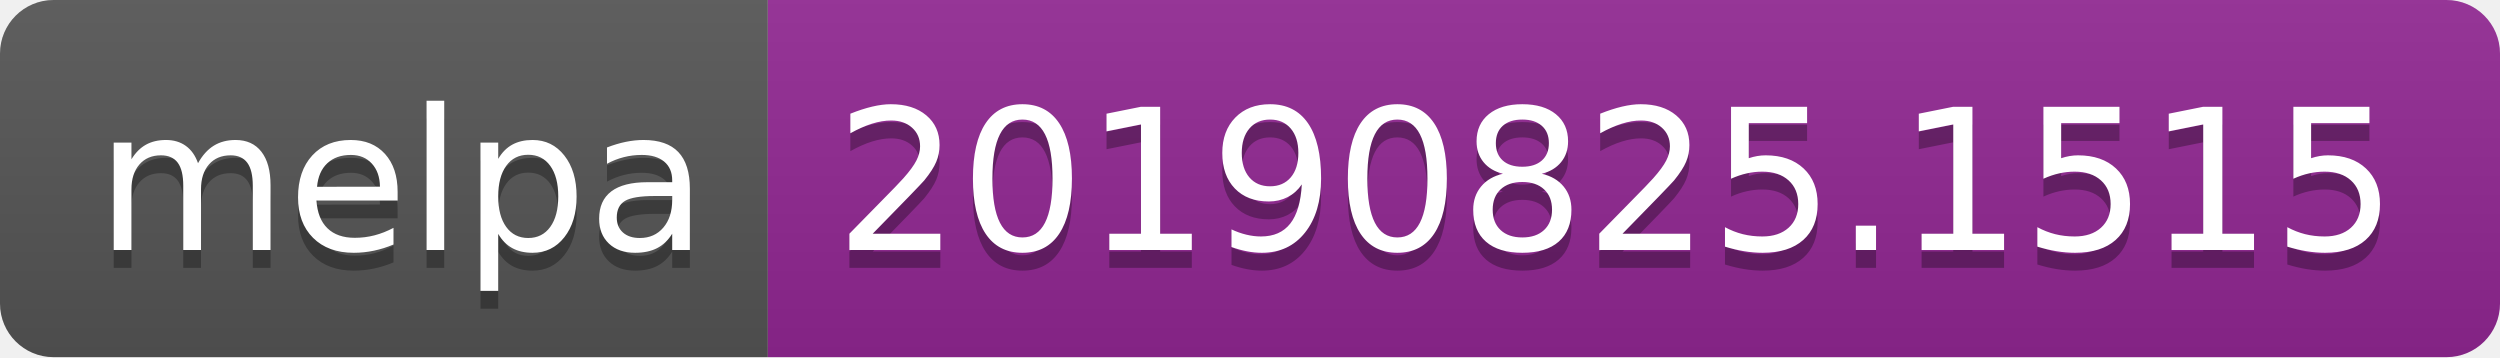
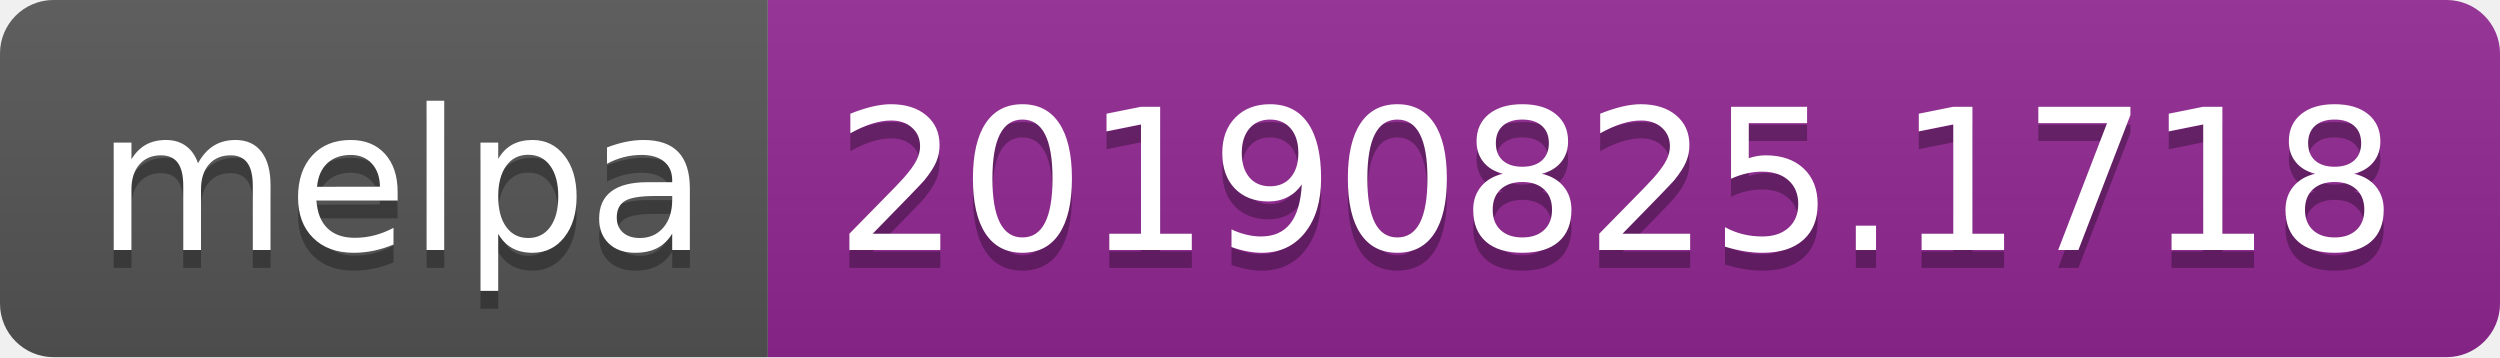
<svg xmlns="http://www.w3.org/2000/svg" width="140" height="20">
  <linearGradient id="b" x2="0" y2="100%">
    <stop offset="0" stop-color="#bbb" stop-opacity=".1" />
    <stop offset="1" stop-opacity=".1" />
  </linearGradient>
  <clipPath id="a">
    <rect width="140" height="20" rx="3" fill="#fff" />
  </clipPath>
  <g clip-path="url(#a)">
    <path fill="#555" d="M0 0h43v20H0z" />
    <path fill="#922793" d="M43 0h97v20H43z" />
    <path fill="url(#b)" d="M0 0h140v20H0z" />
  </g>
  <g fill="#fff" text-anchor="middle" font-family="DejaVu Sans,Verdana,Geneva,sans-serif" font-size="110">
    <text x="225" y="150" fill="#010101" fill-opacity=".3" transform="scale(.1)" textLength="330">melpa</text>
    <text x="225" y="140" transform="scale(.1)" textLength="330">melpa</text>
-     <text x="905" y="150" fill="#010101" fill-opacity=".3" transform="scale(.1)" textLength="870">20190825.1515</text>
-     <text x="905" y="140" transform="scale(.1)" textLength="870">20190825.1515</text>
+     <text x="905" y="150" fill="#010101" fill-opacity=".3" transform="scale(.1)" textLength="870">20190825.1718</text>
+     <text x="905" y="140" transform="scale(.1)" textLength="870">20190825.1718</text>
  </g>
</svg>
